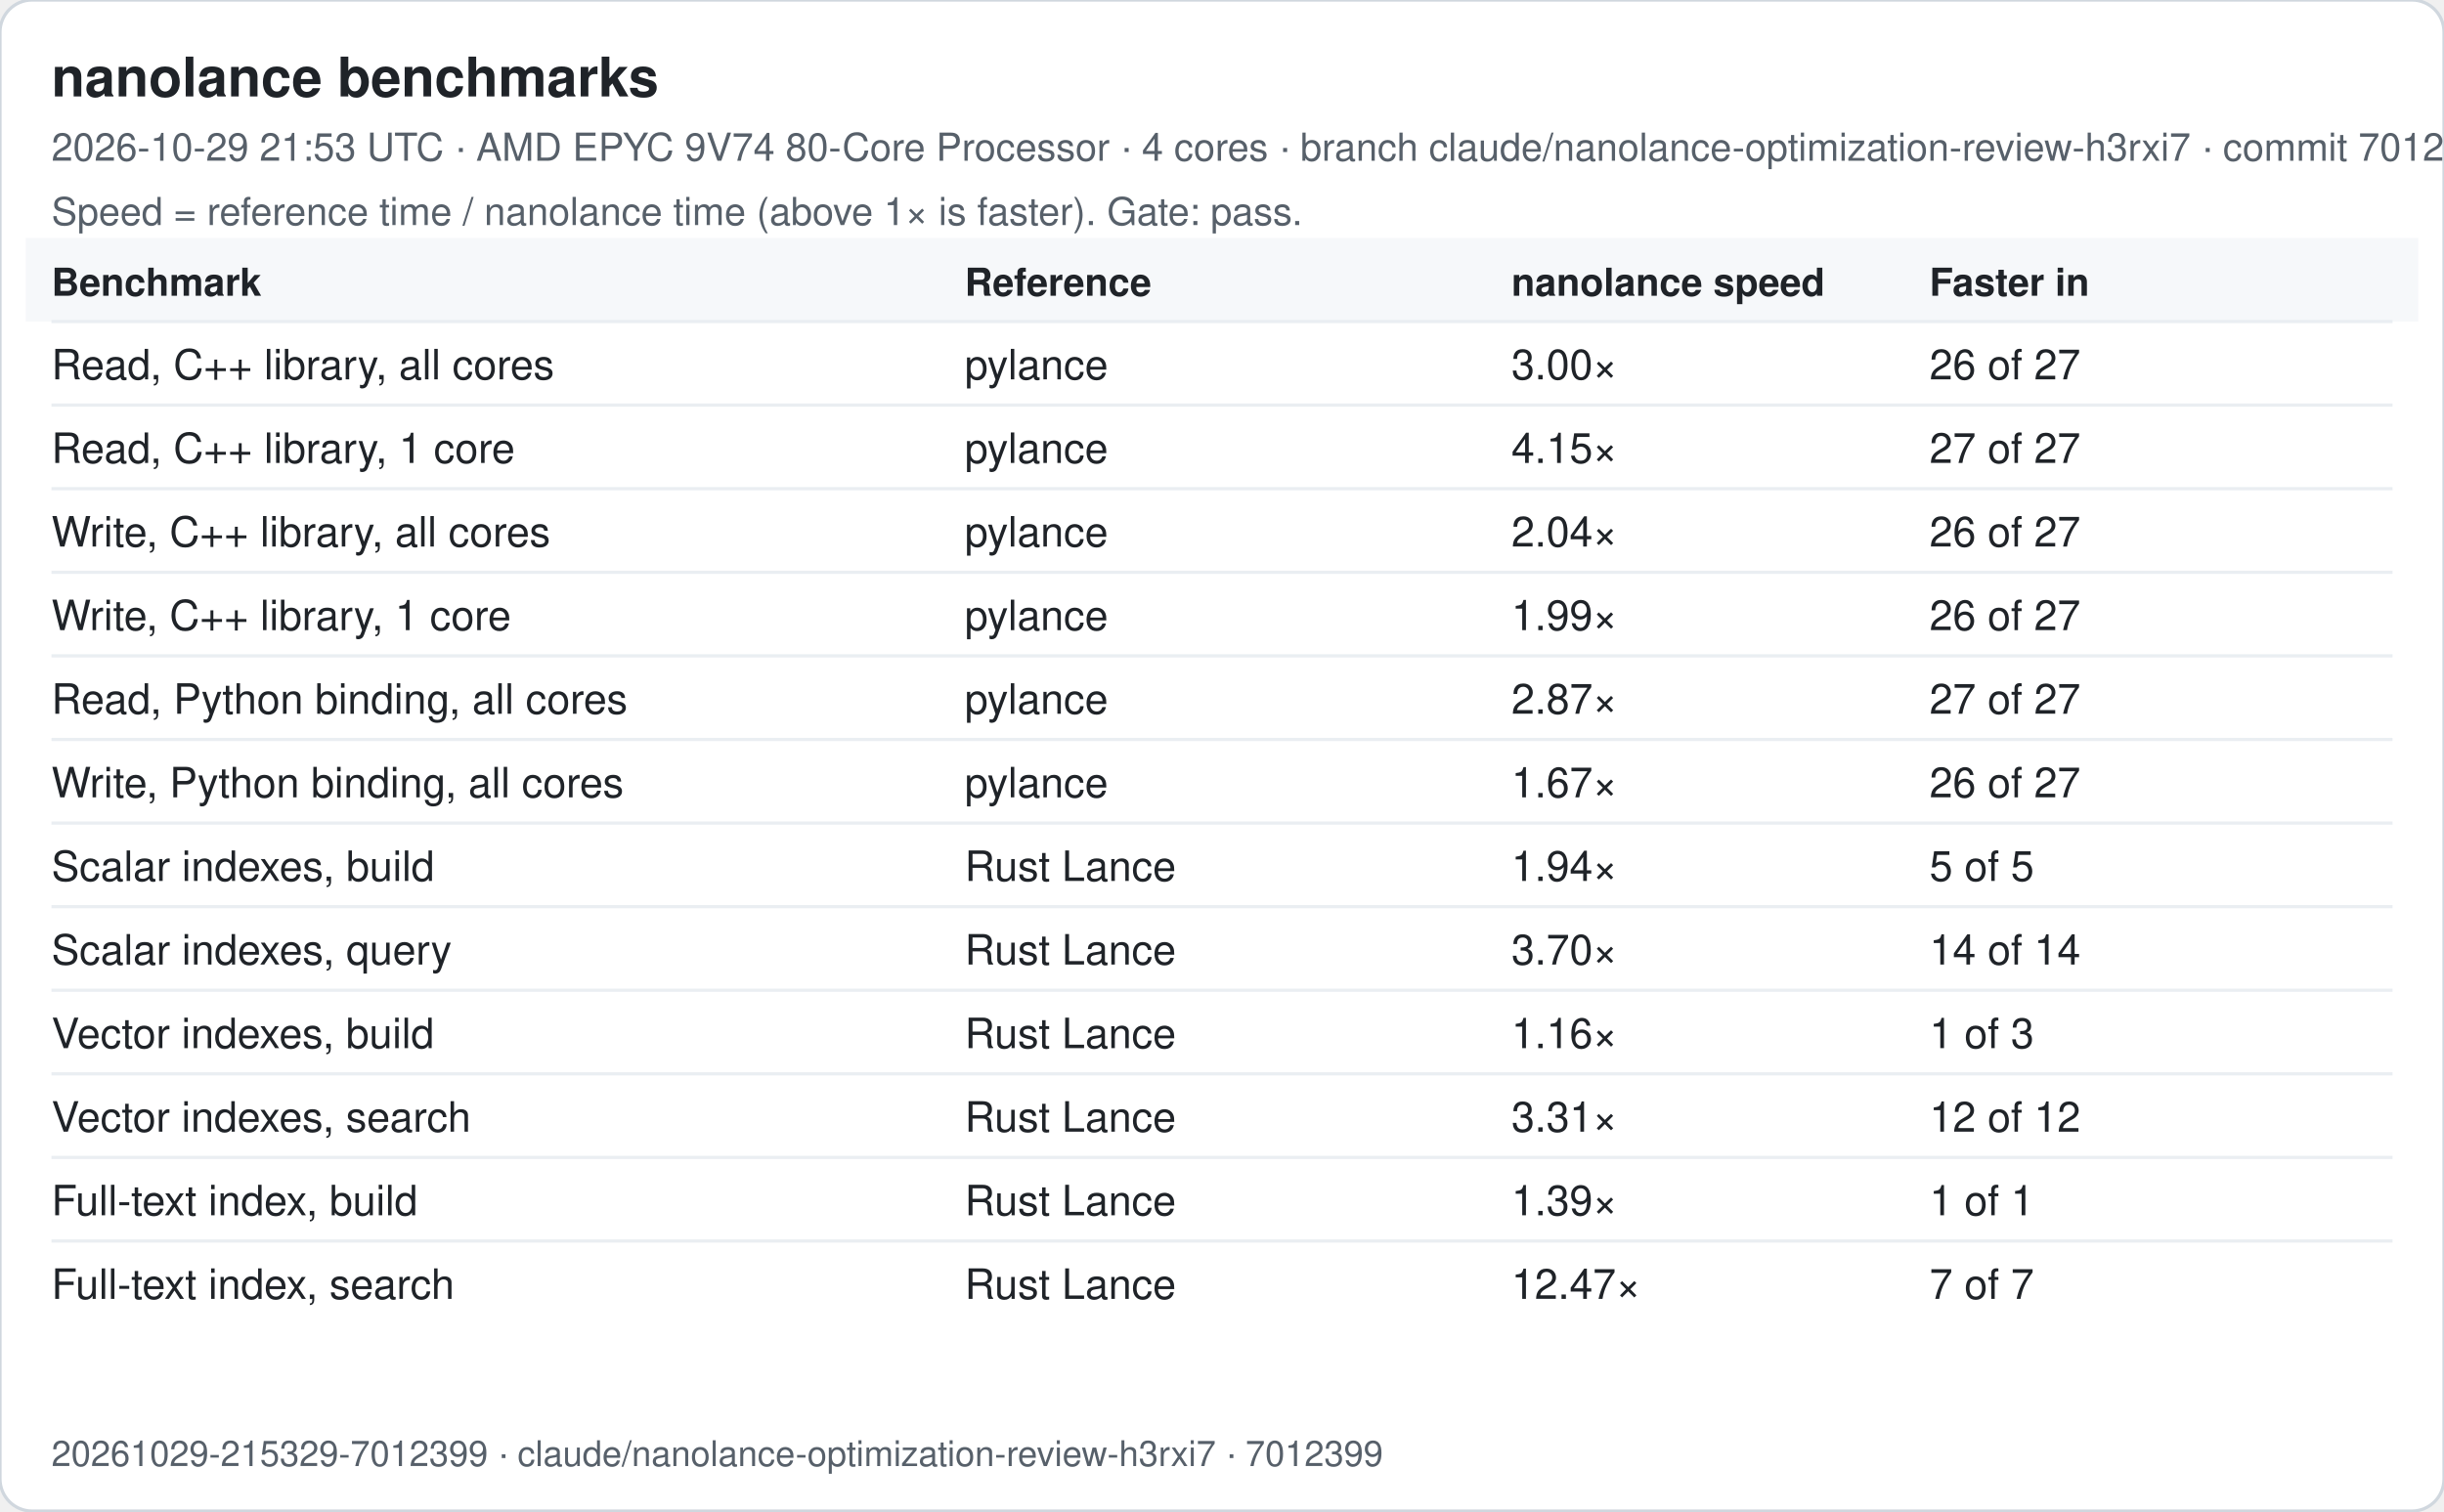
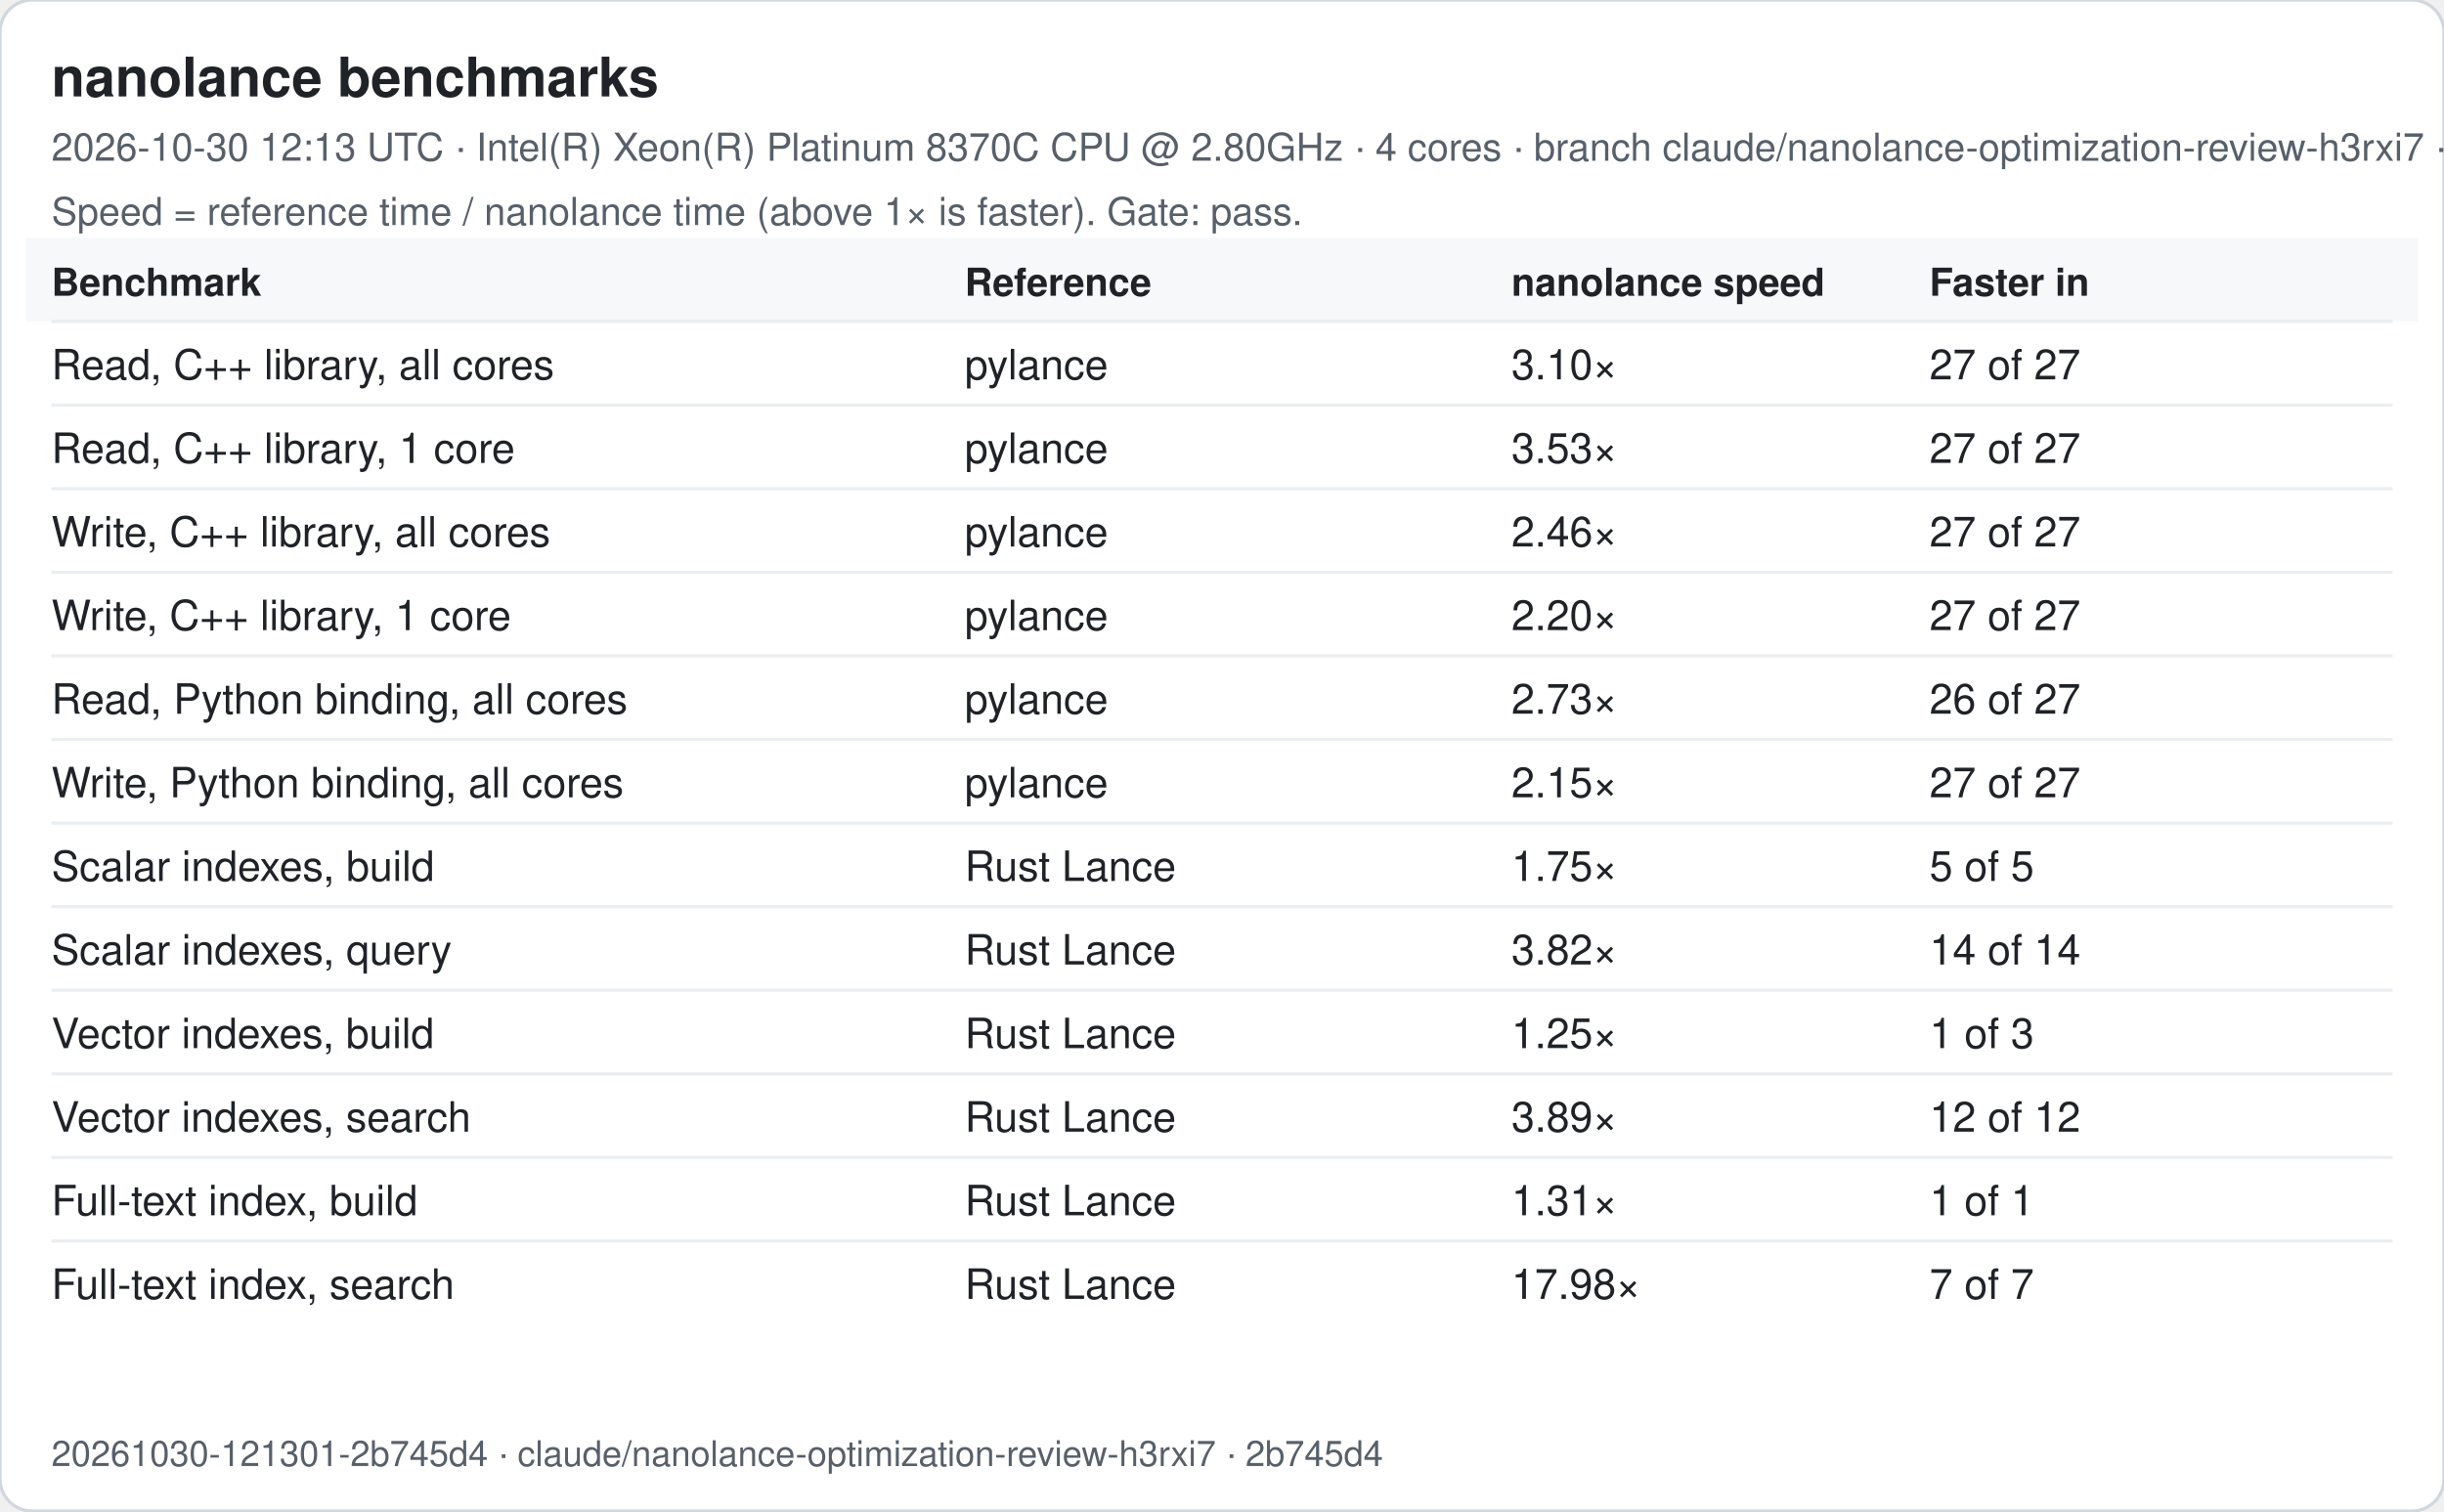
<svg xmlns="http://www.w3.org/2000/svg" width="760" height="470" viewBox="0 0 760 470" font-family="-apple-system, Segoe UI, Helvetica, Arial, sans-serif">
  <rect width="760" height="470" rx="10" fill="#ffffff" stroke="#d0d7de" />
  <text x="16" y="30" font-size="17" font-weight="600" fill="#1f2328">nanolance benchmarks</text>
-   <text x="16" y="50" font-size="12" fill="#57606a">2026-10-29 21:53 UTC · AMD EPYC 9V74 80-Core Processor · 4 cores · branch claude/nanolance-optimization-review-h3rxi7 · commit 7012399</text>
+   <text x="16" y="50" font-size="12" fill="#57606a">2026-10-30 12:13 UTC · Intel(R) Xeon(R) Platinum 8370C CPU @ 2.80GHz · 4 cores · branch claude/nanolance-optimization-review-h3rxi7 · commit 2b745d4</text>
  <text x="16" y="70" font-size="12" fill="#57606a">Speed = reference time / nanolance time (above 1× is faster). Gate: pass.</text>
  <rect x="8" y="74" width="744" height="26" fill="#f6f8fa" />
  <text x="16" y="92" font-size="12" font-weight="600" fill="#1f2328">Benchmark</text>
  <text x="300" y="92" font-size="12" font-weight="600" fill="#1f2328">Reference</text>
  <text x="470" y="92" font-size="12" font-weight="600" fill="#1f2328">nanolance speed</text>
  <text x="600" y="92" font-size="12" font-weight="600" fill="#1f2328">Faster in</text>
  <line x1="16" x2="744" y1="100" y2="100" stroke="#eaeef2" />
  <text x="16" y="118" font-size="13" fill="#1f2328">Read, C++ library, all cores</text>
  <text x="300" y="118" font-size="13" fill="#1f2328">pylance</text>
-   <text x="470" y="118" font-size="13" fill="#1f2328">3.00×</text>
-   <text x="600" y="118" font-size="13" fill="#1f2328">26 of 27</text>
+   <text x="470" y="118" font-size="13" fill="#1f2328">3.10×</text>
+   <text x="600" y="118" font-size="13" fill="#1f2328">27 of 27</text>
  <line x1="16" x2="744" y1="126" y2="126" stroke="#eaeef2" />
  <text x="16" y="144" font-size="13" fill="#1f2328">Read, C++ library, 1 core</text>
  <text x="300" y="144" font-size="13" fill="#1f2328">pylance</text>
-   <text x="470" y="144" font-size="13" fill="#1f2328">4.15×</text>
+   <text x="470" y="144" font-size="13" fill="#1f2328">3.53×</text>
  <text x="600" y="144" font-size="13" fill="#1f2328">27 of 27</text>
  <line x1="16" x2="744" y1="152" y2="152" stroke="#eaeef2" />
  <text x="16" y="170" font-size="13" fill="#1f2328">Write, C++ library, all cores</text>
  <text x="300" y="170" font-size="13" fill="#1f2328">pylance</text>
-   <text x="470" y="170" font-size="13" fill="#1f2328">2.04×</text>
-   <text x="600" y="170" font-size="13" fill="#1f2328">26 of 27</text>
+   <text x="470" y="170" font-size="13" fill="#1f2328">2.46×</text>
+   <text x="600" y="170" font-size="13" fill="#1f2328">27 of 27</text>
  <line x1="16" x2="744" y1="178" y2="178" stroke="#eaeef2" />
  <text x="16" y="196" font-size="13" fill="#1f2328">Write, C++ library, 1 core</text>
  <text x="300" y="196" font-size="13" fill="#1f2328">pylance</text>
-   <text x="470" y="196" font-size="13" fill="#1f2328">1.99×</text>
-   <text x="600" y="196" font-size="13" fill="#1f2328">26 of 27</text>
+   <text x="470" y="196" font-size="13" fill="#1f2328">2.20×</text>
+   <text x="600" y="196" font-size="13" fill="#1f2328">27 of 27</text>
  <line x1="16" x2="744" y1="204" y2="204" stroke="#eaeef2" />
  <text x="16" y="222" font-size="13" fill="#1f2328">Read, Python binding, all cores</text>
  <text x="300" y="222" font-size="13" fill="#1f2328">pylance</text>
-   <text x="470" y="222" font-size="13" fill="#1f2328">2.87×</text>
-   <text x="600" y="222" font-size="13" fill="#1f2328">27 of 27</text>
+   <text x="470" y="222" font-size="13" fill="#1f2328">2.73×</text>
+   <text x="600" y="222" font-size="13" fill="#1f2328">26 of 27</text>
  <line x1="16" x2="744" y1="230" y2="230" stroke="#eaeef2" />
  <text x="16" y="248" font-size="13" fill="#1f2328">Write, Python binding, all cores</text>
  <text x="300" y="248" font-size="13" fill="#1f2328">pylance</text>
-   <text x="470" y="248" font-size="13" fill="#1f2328">1.67×</text>
-   <text x="600" y="248" font-size="13" fill="#1f2328">26 of 27</text>
+   <text x="470" y="248" font-size="13" fill="#1f2328">2.15×</text>
+   <text x="600" y="248" font-size="13" fill="#1f2328">27 of 27</text>
  <line x1="16" x2="744" y1="256" y2="256" stroke="#eaeef2" />
  <text x="16" y="274" font-size="13" fill="#1f2328">Scalar indexes, build</text>
  <text x="300" y="274" font-size="13" fill="#1f2328">Rust Lance</text>
-   <text x="470" y="274" font-size="13" fill="#1f2328">1.94×</text>
+   <text x="470" y="274" font-size="13" fill="#1f2328">1.75×</text>
  <text x="600" y="274" font-size="13" fill="#1f2328">5 of 5</text>
  <line x1="16" x2="744" y1="282" y2="282" stroke="#eaeef2" />
  <text x="16" y="300" font-size="13" fill="#1f2328">Scalar indexes, query</text>
  <text x="300" y="300" font-size="13" fill="#1f2328">Rust Lance</text>
-   <text x="470" y="300" font-size="13" fill="#1f2328">3.70×</text>
+   <text x="470" y="300" font-size="13" fill="#1f2328">3.82×</text>
  <text x="600" y="300" font-size="13" fill="#1f2328">14 of 14</text>
  <line x1="16" x2="744" y1="308" y2="308" stroke="#eaeef2" />
  <text x="16" y="326" font-size="13" fill="#1f2328">Vector indexes, build</text>
  <text x="300" y="326" font-size="13" fill="#1f2328">Rust Lance</text>
-   <text x="470" y="326" font-size="13" fill="#1f2328">1.16×</text>
+   <text x="470" y="326" font-size="13" fill="#1f2328">1.25×</text>
  <text x="600" y="326" font-size="13" fill="#1f2328">1 of 3</text>
  <line x1="16" x2="744" y1="334" y2="334" stroke="#eaeef2" />
  <text x="16" y="352" font-size="13" fill="#1f2328">Vector indexes, search</text>
  <text x="300" y="352" font-size="13" fill="#1f2328">Rust Lance</text>
-   <text x="470" y="352" font-size="13" fill="#1f2328">3.31×</text>
+   <text x="470" y="352" font-size="13" fill="#1f2328">3.89×</text>
  <text x="600" y="352" font-size="13" fill="#1f2328">12 of 12</text>
  <line x1="16" x2="744" y1="360" y2="360" stroke="#eaeef2" />
  <text x="16" y="378" font-size="13" fill="#1f2328">Full-text index, build</text>
  <text x="300" y="378" font-size="13" fill="#1f2328">Rust Lance</text>
-   <text x="470" y="378" font-size="13" fill="#1f2328">1.39×</text>
+   <text x="470" y="378" font-size="13" fill="#1f2328">1.31×</text>
  <text x="600" y="378" font-size="13" fill="#1f2328">1 of 1</text>
  <line x1="16" x2="744" y1="386" y2="386" stroke="#eaeef2" />
  <text x="16" y="404" font-size="13" fill="#1f2328">Full-text index, search</text>
  <text x="300" y="404" font-size="13" fill="#1f2328">Rust Lance</text>
-   <text x="470" y="404" font-size="13" fill="#1f2328">12.47×</text>
+   <text x="470" y="404" font-size="13" fill="#1f2328">17.98×</text>
  <text x="600" y="404" font-size="13" fill="#1f2328">7 of 7</text>
-   <text x="16" y="456" font-size="11" fill="#57606a">20261029-215329-7012399 · claude/nanolance-optimization-review-h3rxi7 · 7012399</text>
+   <text x="16" y="456" font-size="11" fill="#57606a">20261030-121301-2b745d4 · claude/nanolance-optimization-review-h3rxi7 · 2b745d4</text>
</svg>
